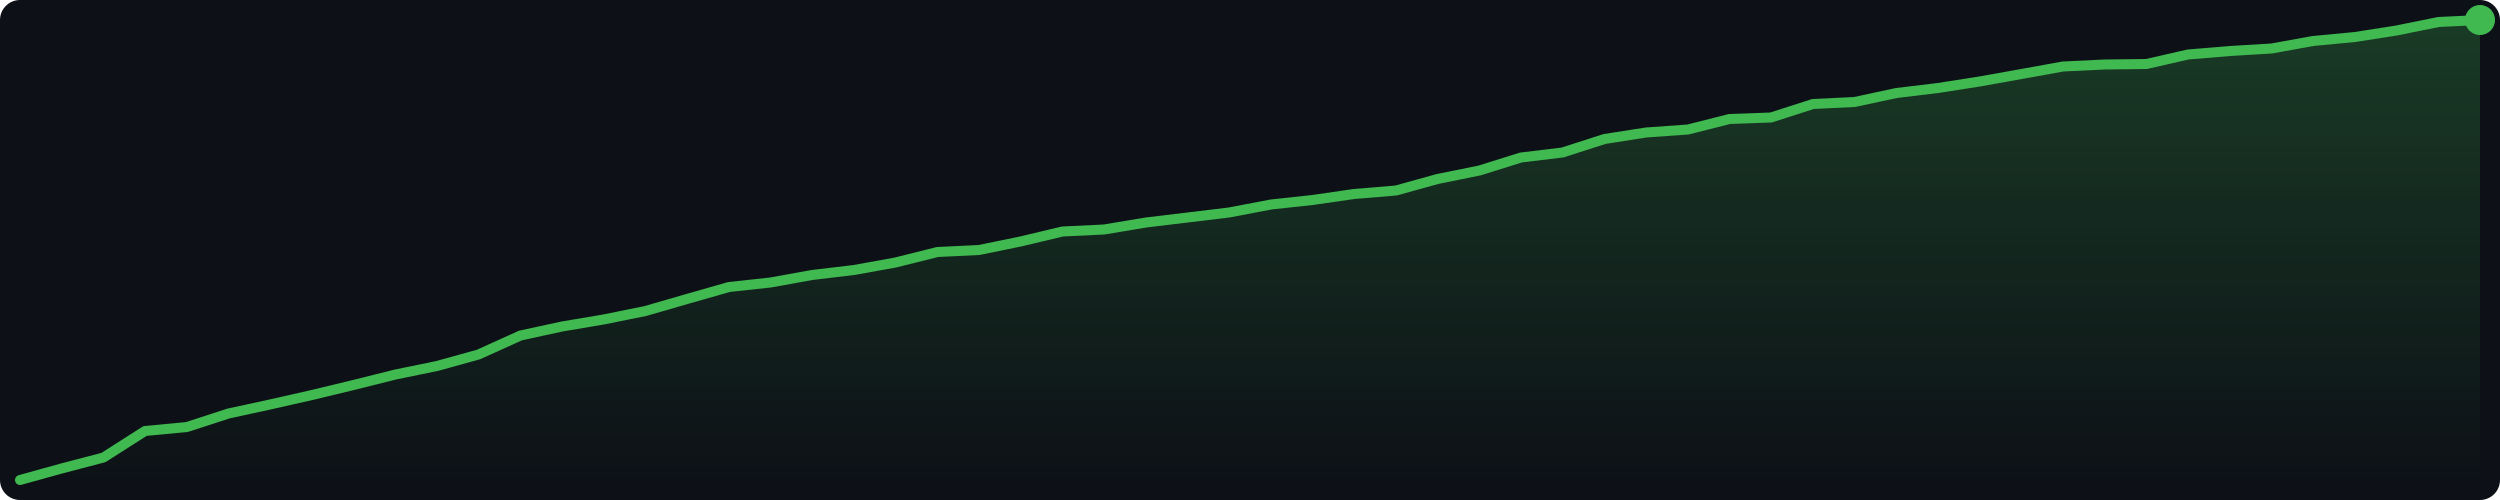
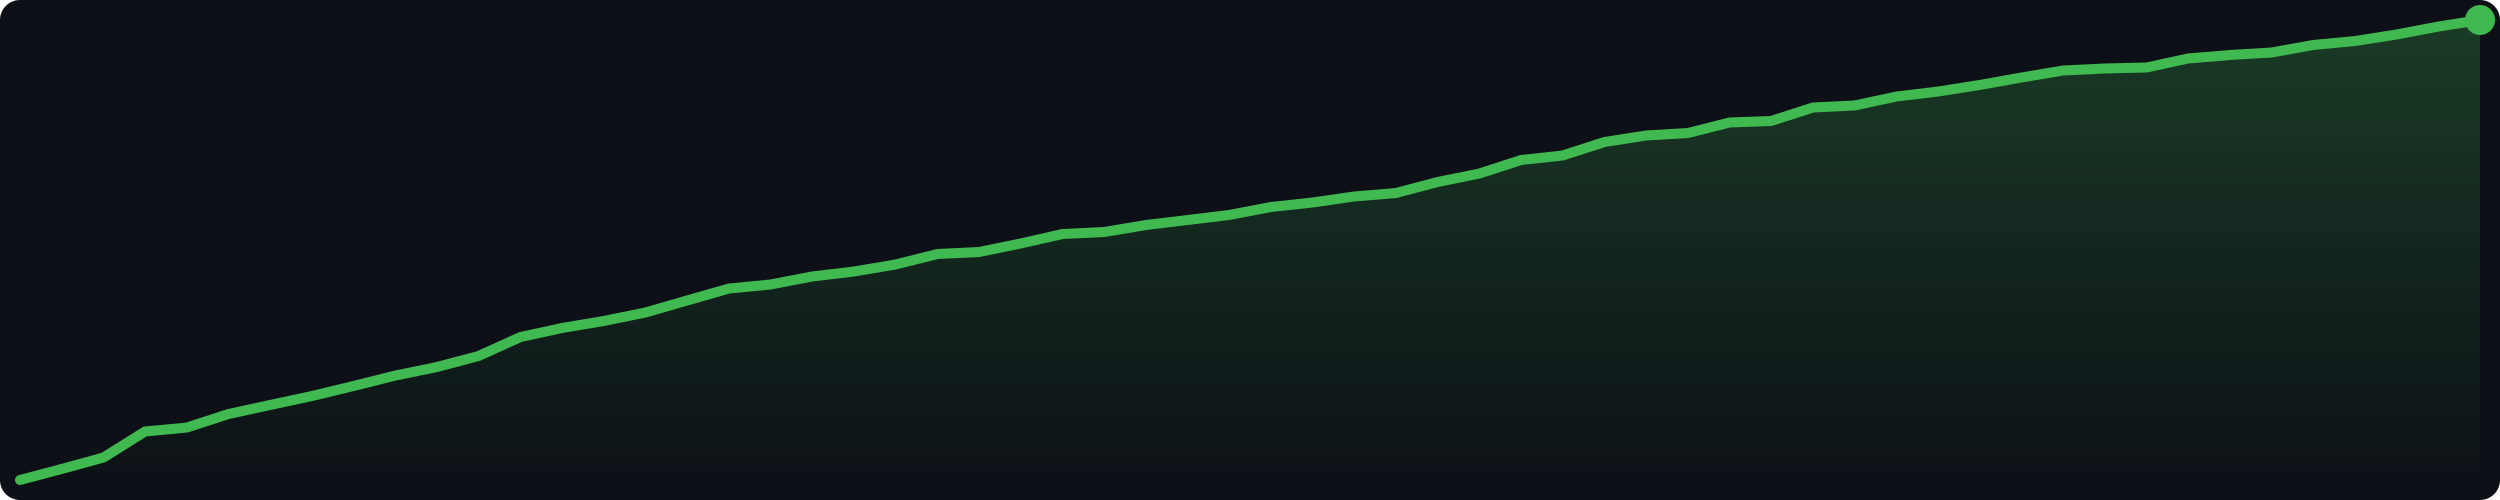
<svg xmlns="http://www.w3.org/2000/svg" width="500" height="100" viewBox="0 0 500 100">
  <defs>
    <linearGradient id="g" x1="0" y1="0" x2="0" y2="1">
      <stop offset="0%" stop-color="#3fb950" stop-opacity="0.25" />
      <stop offset="100%" stop-color="#3fb950" stop-opacity="0.0" />
    </linearGradient>
  </defs>
  <rect width="500" height="100" fill="#0d1117" rx="4" />
-   <polygon points="4.0,96.0 12.3,93.7 20.7,91.5 29.0,86.2 37.4,85.4 45.7,82.7 54.0,80.9 62.4,79.0 70.7,77.0 79.1,74.9 87.4,73.2 95.7,70.9 104.1,67.1 112.4,65.3 120.7,63.9 129.1,62.2 137.4,59.8 145.8,57.4 154.1,56.5 162.4,55.0 170.8,54.0 179.1,52.5 187.5,50.4 195.8,50.0 204.1,48.3 212.5,46.3 220.8,45.9 229.2,44.5 237.5,43.5 245.8,42.5 254.2,40.9 262.5,40.0 270.8,38.8 279.2,38.1 287.5,35.8 295.9,34.1 304.2,31.5 312.5,30.5 320.9,27.8 329.2,26.5 337.6,25.9 345.9,23.8 354.2,23.5 362.6,20.8 370.9,20.4 379.3,18.6 387.6,17.6 395.9,16.3 404.3,14.8 412.6,13.3 420.9,12.9 429.3,12.8 437.6,10.9 446.0,10.2 454.3,9.7 462.6,8.2 471.0,7.4 479.3,6.1 487.7,4.4 496.0,4.0 496.0,96 4.0,96" fill="url(#g)" />
-   <polyline points="4.0,96.0 12.3,93.7 20.7,91.5 29.0,86.2 37.4,85.4 45.7,82.7 54.0,80.9 62.4,79.0 70.7,77.0 79.1,74.9 87.4,73.2 95.7,70.9 104.1,67.1 112.4,65.3 120.7,63.9 129.1,62.2 137.4,59.8 145.8,57.4 154.1,56.5 162.4,55.0 170.8,54.0 179.1,52.5 187.5,50.4 195.8,50.0 204.1,48.3 212.5,46.3 220.8,45.9 229.2,44.5 237.5,43.5 245.8,42.5 254.2,40.9 262.5,40.0 270.8,38.8 279.2,38.1 287.5,35.8 295.9,34.1 304.2,31.5 312.5,30.5 320.9,27.8 329.2,26.5 337.6,25.9 345.9,23.8 354.2,23.5 362.6,20.8 370.9,20.4 379.3,18.6 387.6,17.6 395.9,16.3 404.3,14.8 412.6,13.3 420.9,12.9 429.3,12.8 437.6,10.9 446.0,10.2 454.3,9.7 462.6,8.2 471.0,7.4 479.3,6.1 487.7,4.4 496.0,4.0" fill="none" stroke="#3fb950" stroke-width="2" stroke-linejoin="round" stroke-linecap="round" />
+   <polygon points="4.0,96.0 12.3,93.8 20.7,91.5 29.0,86.3 37.4,85.5 45.7,82.8 54.0,81.0 62.4,79.2 70.7,77.2 79.1,75.1 87.4,73.4 95.7,71.2 104.1,67.4 112.4,65.6 120.7,64.2 129.1,62.5 137.4,60.1 145.8,57.7 154.1,56.9 162.4,55.3 170.8,54.3 179.1,52.9 187.5,50.8 195.8,50.4 204.1,48.7 212.5,46.8 220.8,46.4 229.2,45.0 237.5,44.0 245.8,43.0 254.2,41.4 262.5,40.5 270.8,39.3 279.2,38.6 287.5,36.4 295.9,34.7 304.2,32.0 312.5,31.1 320.9,28.4 329.2,27.1 337.6,26.6 345.9,24.5 354.2,24.2 362.6,21.5 370.9,21.1 379.3,19.3 387.6,18.3 395.9,17.0 404.3,15.5 412.6,14.1 420.9,13.7 429.3,13.5 437.6,11.7 446.0,11.0 454.3,10.5 462.6,9.0 471.0,8.2 479.3,6.9 487.7,5.3 496.0,4.0 496.0,96 4.0,96" fill="url(#g)" />
+   <polyline points="4.0,96.0 12.3,93.8 20.7,91.5 29.0,86.3 37.4,85.5 45.7,82.8 54.0,81.0 62.4,79.2 70.7,77.2 79.1,75.1 87.4,73.4 95.7,71.2 104.1,67.4 112.4,65.6 120.7,64.2 129.1,62.5 137.4,60.1 145.8,57.7 154.1,56.9 162.4,55.3 170.8,54.3 179.1,52.9 187.5,50.8 195.8,50.4 204.1,48.7 212.5,46.8 220.8,46.4 229.2,45.0 237.5,44.0 245.8,43.0 254.2,41.4 262.5,40.5 270.8,39.3 279.2,38.6 287.5,36.4 295.9,34.7 304.2,32.0 312.5,31.1 320.9,28.4 329.2,27.1 337.6,26.6 345.9,24.5 354.2,24.2 362.6,21.5 370.9,21.1 379.3,19.3 387.6,18.3 395.9,17.0 404.3,15.5 412.6,14.1 420.9,13.7 429.3,13.5 437.6,11.7 446.0,11.0 454.3,10.5 462.6,9.0 471.0,8.2 479.3,6.9 487.7,5.3 496.0,4.0" fill="none" stroke="#3fb950" stroke-width="2" stroke-linejoin="round" stroke-linecap="round" />
  <circle cx="496.0" cy="4.0" r="3" fill="#3fb950" />
</svg>
